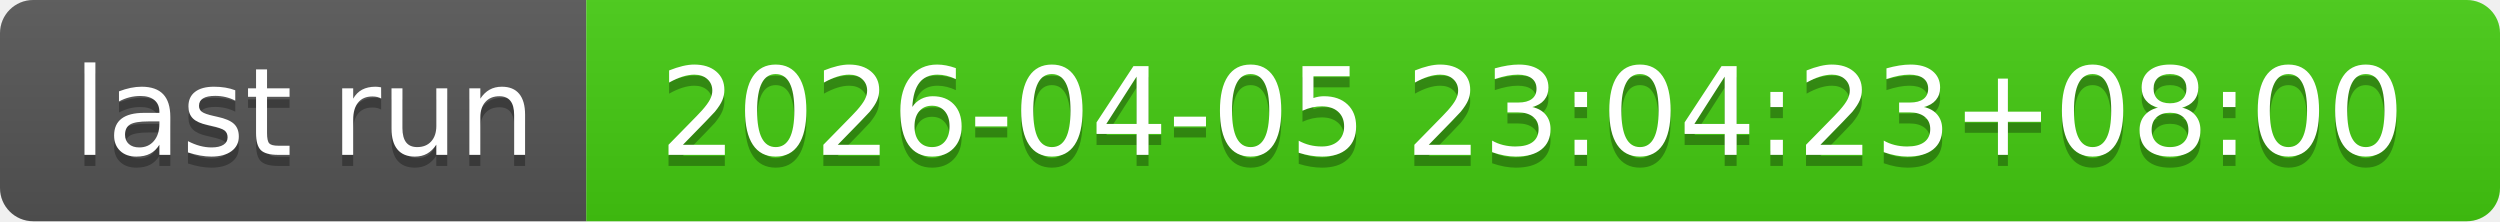
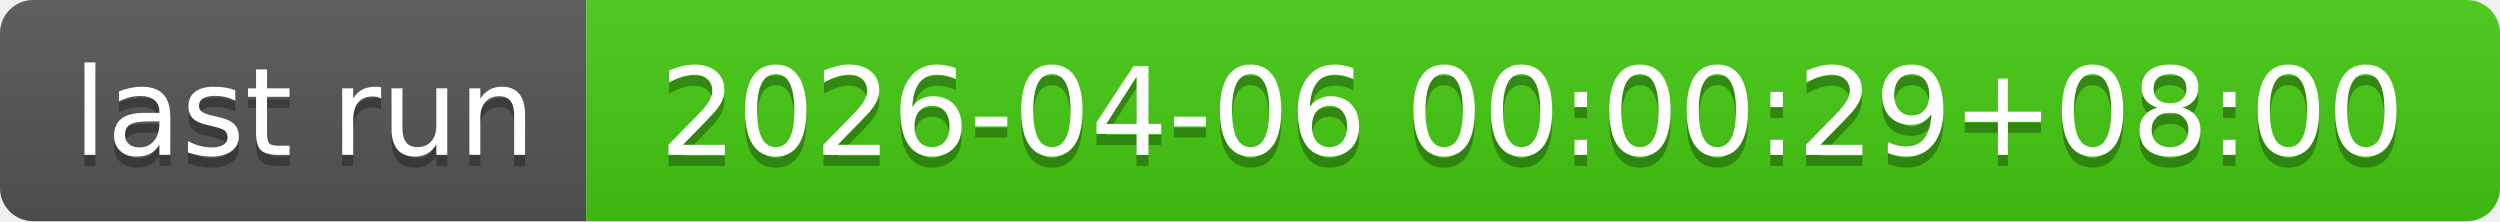
- <svg xmlns="http://www.w3.org/2000/svg" width="226" height="20" role="img" aria-label="last run: 2026-04-05 23:04:23+08:00">
+ <svg xmlns="http://www.w3.org/2000/svg" width="226" height="20" role="img" aria-label="last run: 2026-04-06 00:00:29+08:00">
  <linearGradient id="s" x2="0" y2="100%">
    <stop offset="0" stop-color="#bbb" stop-opacity=".1" />
    <stop offset="1" stop-opacity=".1" />
  </linearGradient>
  <clipPath id="r">
    <rect width="226" height="20" rx="3" fill="#fff" />
  </clipPath>
  <g clip-path="url(#r)">
    <rect width="53" height="20" fill="#555" />
    <rect x="53" width="173" height="20" fill="#4c1" />
    <rect width="226" height="20" fill="url(#s)" />
  </g>
  <g fill="#fff" text-anchor="middle" font-family="Verdana,Geneva,DejaVu Sans,sans-serif" text-rendering="geometricPrecision" font-size="110">
    <text aria-hidden="true" x="275" y="150" fill="#010101" fill-opacity=".3" transform="scale(.1)" textLength="430">last run</text>
    <text x="275" y="140" transform="scale(.1)" fill="#fff" textLength="430">last run</text>
-     <text aria-hidden="true" x="1385" y="150" fill="#010101" fill-opacity=".3" transform="scale(.1)" textLength="1630">2026-04-05 23:04:23+08:00</text>
-     <text x="1385" y="140" transform="scale(.1)" fill="#fff" textLength="1630">2026-04-05 23:04:23+08:00</text>
+     <text aria-hidden="true" x="1385" y="150" fill="#010101" fill-opacity=".3" transform="scale(.1)" textLength="1630">2026-04-06 00:00:29+08:00</text>
+     <text x="1385" y="140" transform="scale(.1)" fill="#fff" textLength="1630">2026-04-06 00:00:29+08:00</text>
  </g>
</svg>
